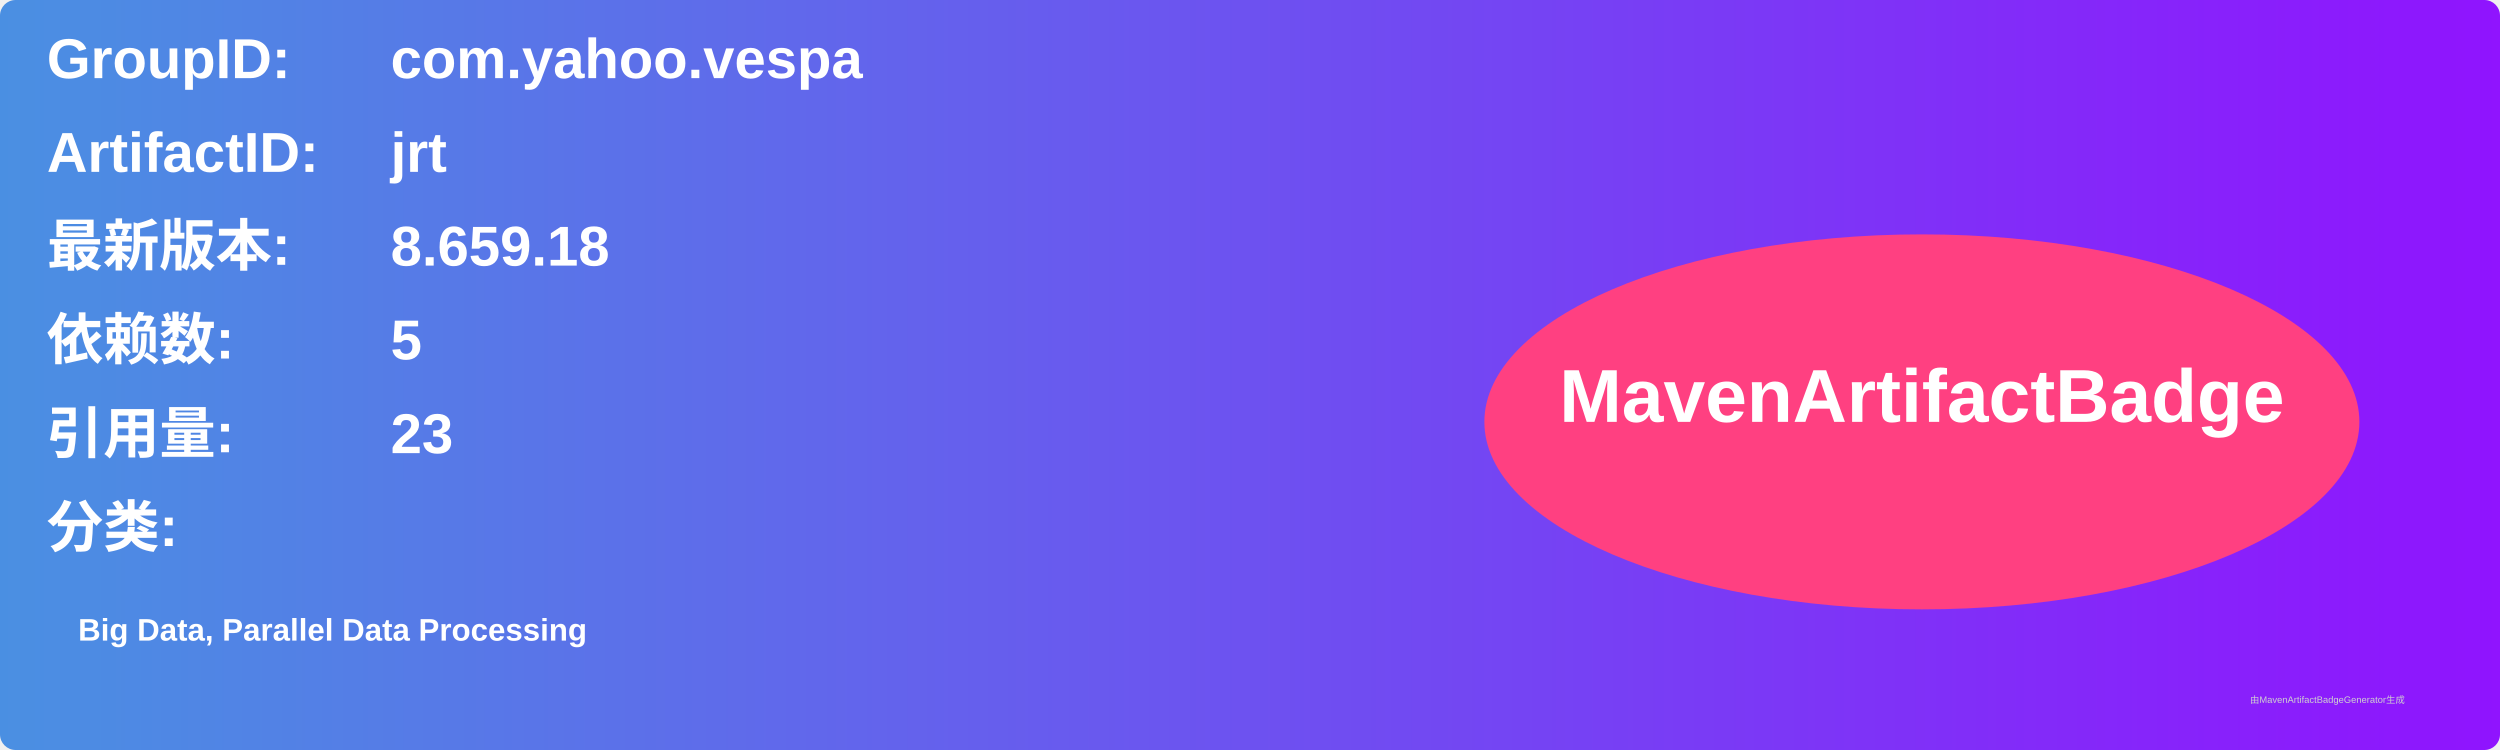
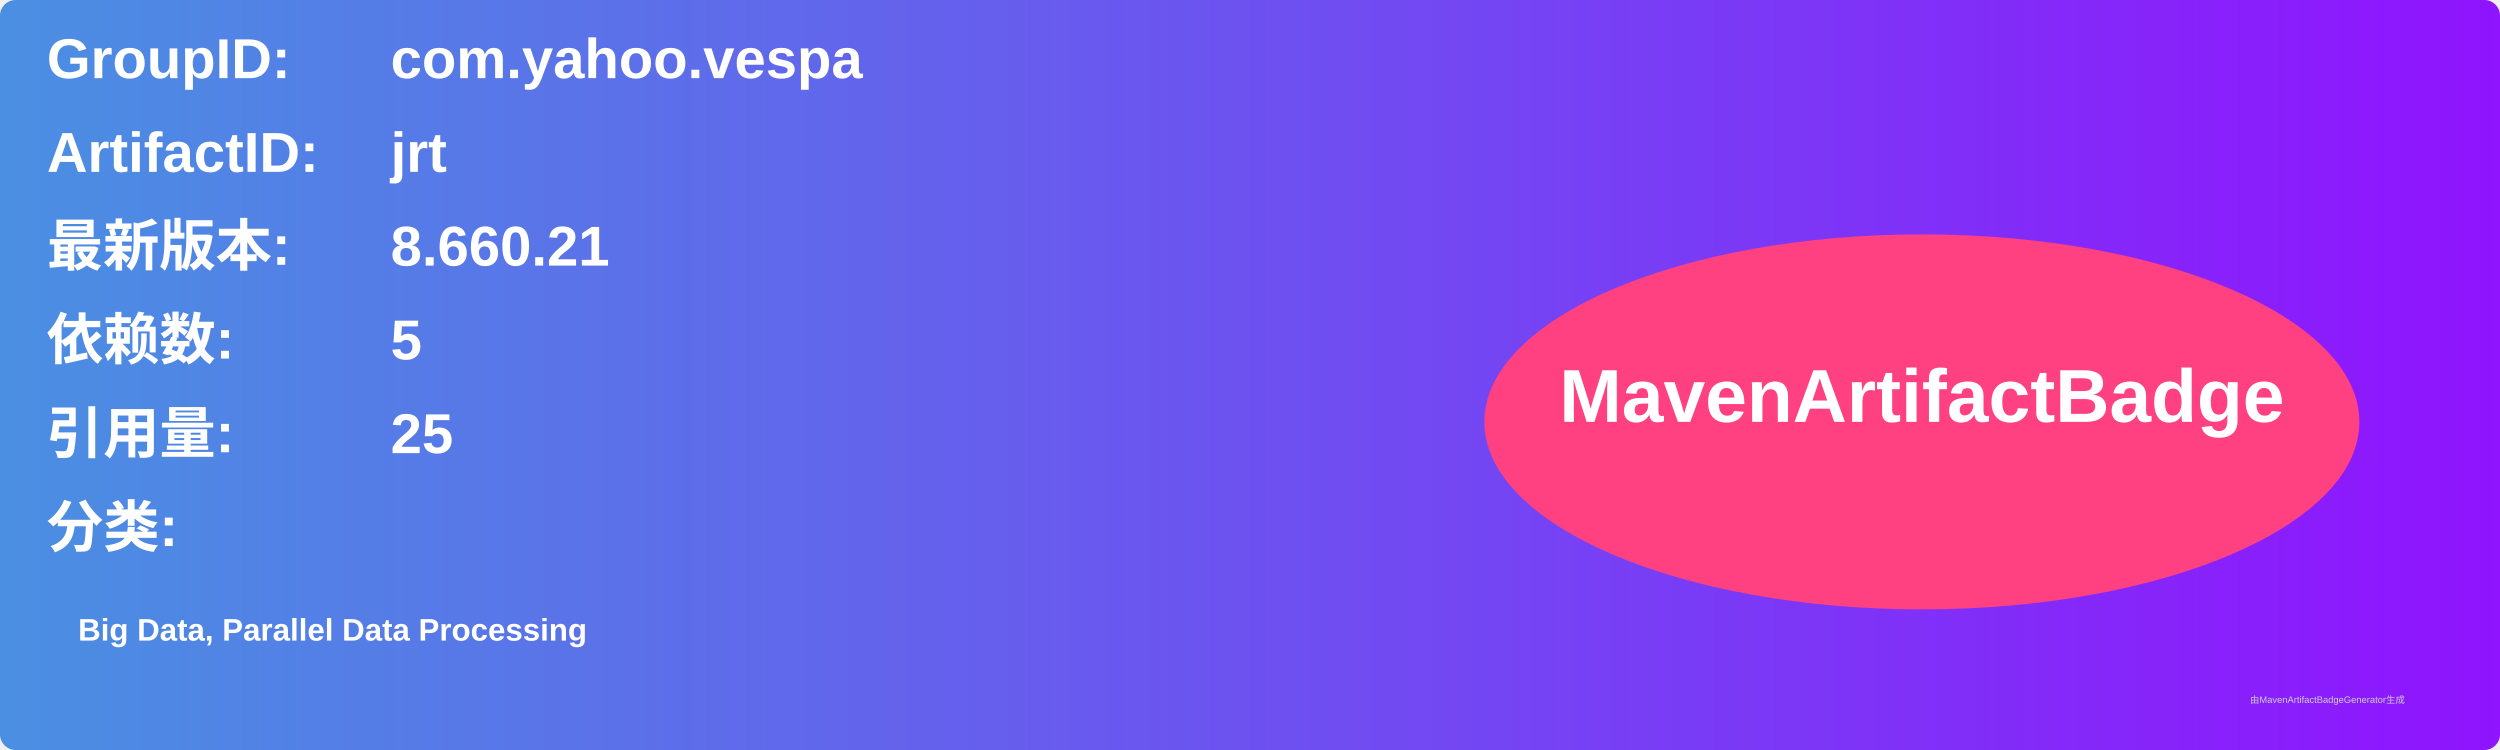
<svg xmlns="http://www.w3.org/2000/svg" width="800" height="240" viewBox="0 0 800 240">
  <linearGradient id="grad" x1="0%" y1="0%" x2="100%" y2="0%">
    <stop offset="0%" stop-color="#4a90e2" />
    <stop offset="100%" stop-color="#9013fe" />
  </linearGradient>
  <rect width="100%" height="100%" rx="5" ry="5" fill="url(#grad)" />
  <g transform="translate(15, 15)">
    <text x="0" y="10" font-family="Arial" font-size="18" fill="white" font-weight="bold" width="260">GroupID:</text>
    <text x="110" y="10" font-family="Arial" font-size="18" fill="white" font-weight="bold" width="460">com.yahoo.vespa</text>
    <text x="0" y="40" font-family="Arial" font-size="18" fill="white" font-weight="bold" width="260">ArtifactID:</text>
    <text x="110" y="40" font-family="Arial" font-size="18" fill="white" font-weight="bold" width="460">jrt</text>
    <text x="0" y="70" font-family="Arial" font-size="18" fill="white" font-weight="bold">最新版本:</text>
    <text x="110" y="70" font-family="Arial" font-size="18" fill="white" font-weight="bold">
-       <tspan font-weight="bold">8.659.18</tspan>
+       <tspan font-weight="bold">8.660.21</tspan>
    </text>
    <text x="0" y="100" font-family="Arial" font-size="18" fill="white" font-weight="bold">依赖数: </text>
    <text x="110" y="100" font-family="Arial" font-size="18" fill="white">
      <tspan font-weight="bold">5</tspan>
    </text>
    <text x="0" y="130" font-family="Arial" font-size="18" fill="white" font-weight="bold">引用量: </text>
    <text x="110" y="130" font-family="Arial" font-size="18" fill="white">
-       <tspan font-weight="bold">23</tspan>
+       <tspan font-weight="bold">25</tspan>
    </text>
    <text x="0" y="160" font-family="Arial" font-size="18" fill="white" font-weight="bold">分类:</text>
    <text x="10" y="190" font-family="Arial" font-size="10" fill="white">
      <tspan font-weight="bold">Big Data, Parallel Data Processing</tspan>
    </text>
    <ellipse cx="600" cy="120" rx="140" ry="60" fill="#ff4081" />
    <text x="600" y="120" text-anchor="middle" font-family="Arial" font-size="24" fill="white" font-weight="bold">MavenArtifactBadge</text>
  </g>
  <text x="720" y="225" font-family="Arial" font-size="3" fill="#d0d0d0">由MavenArtifactBadgeGenerator生成</text>
</svg>
